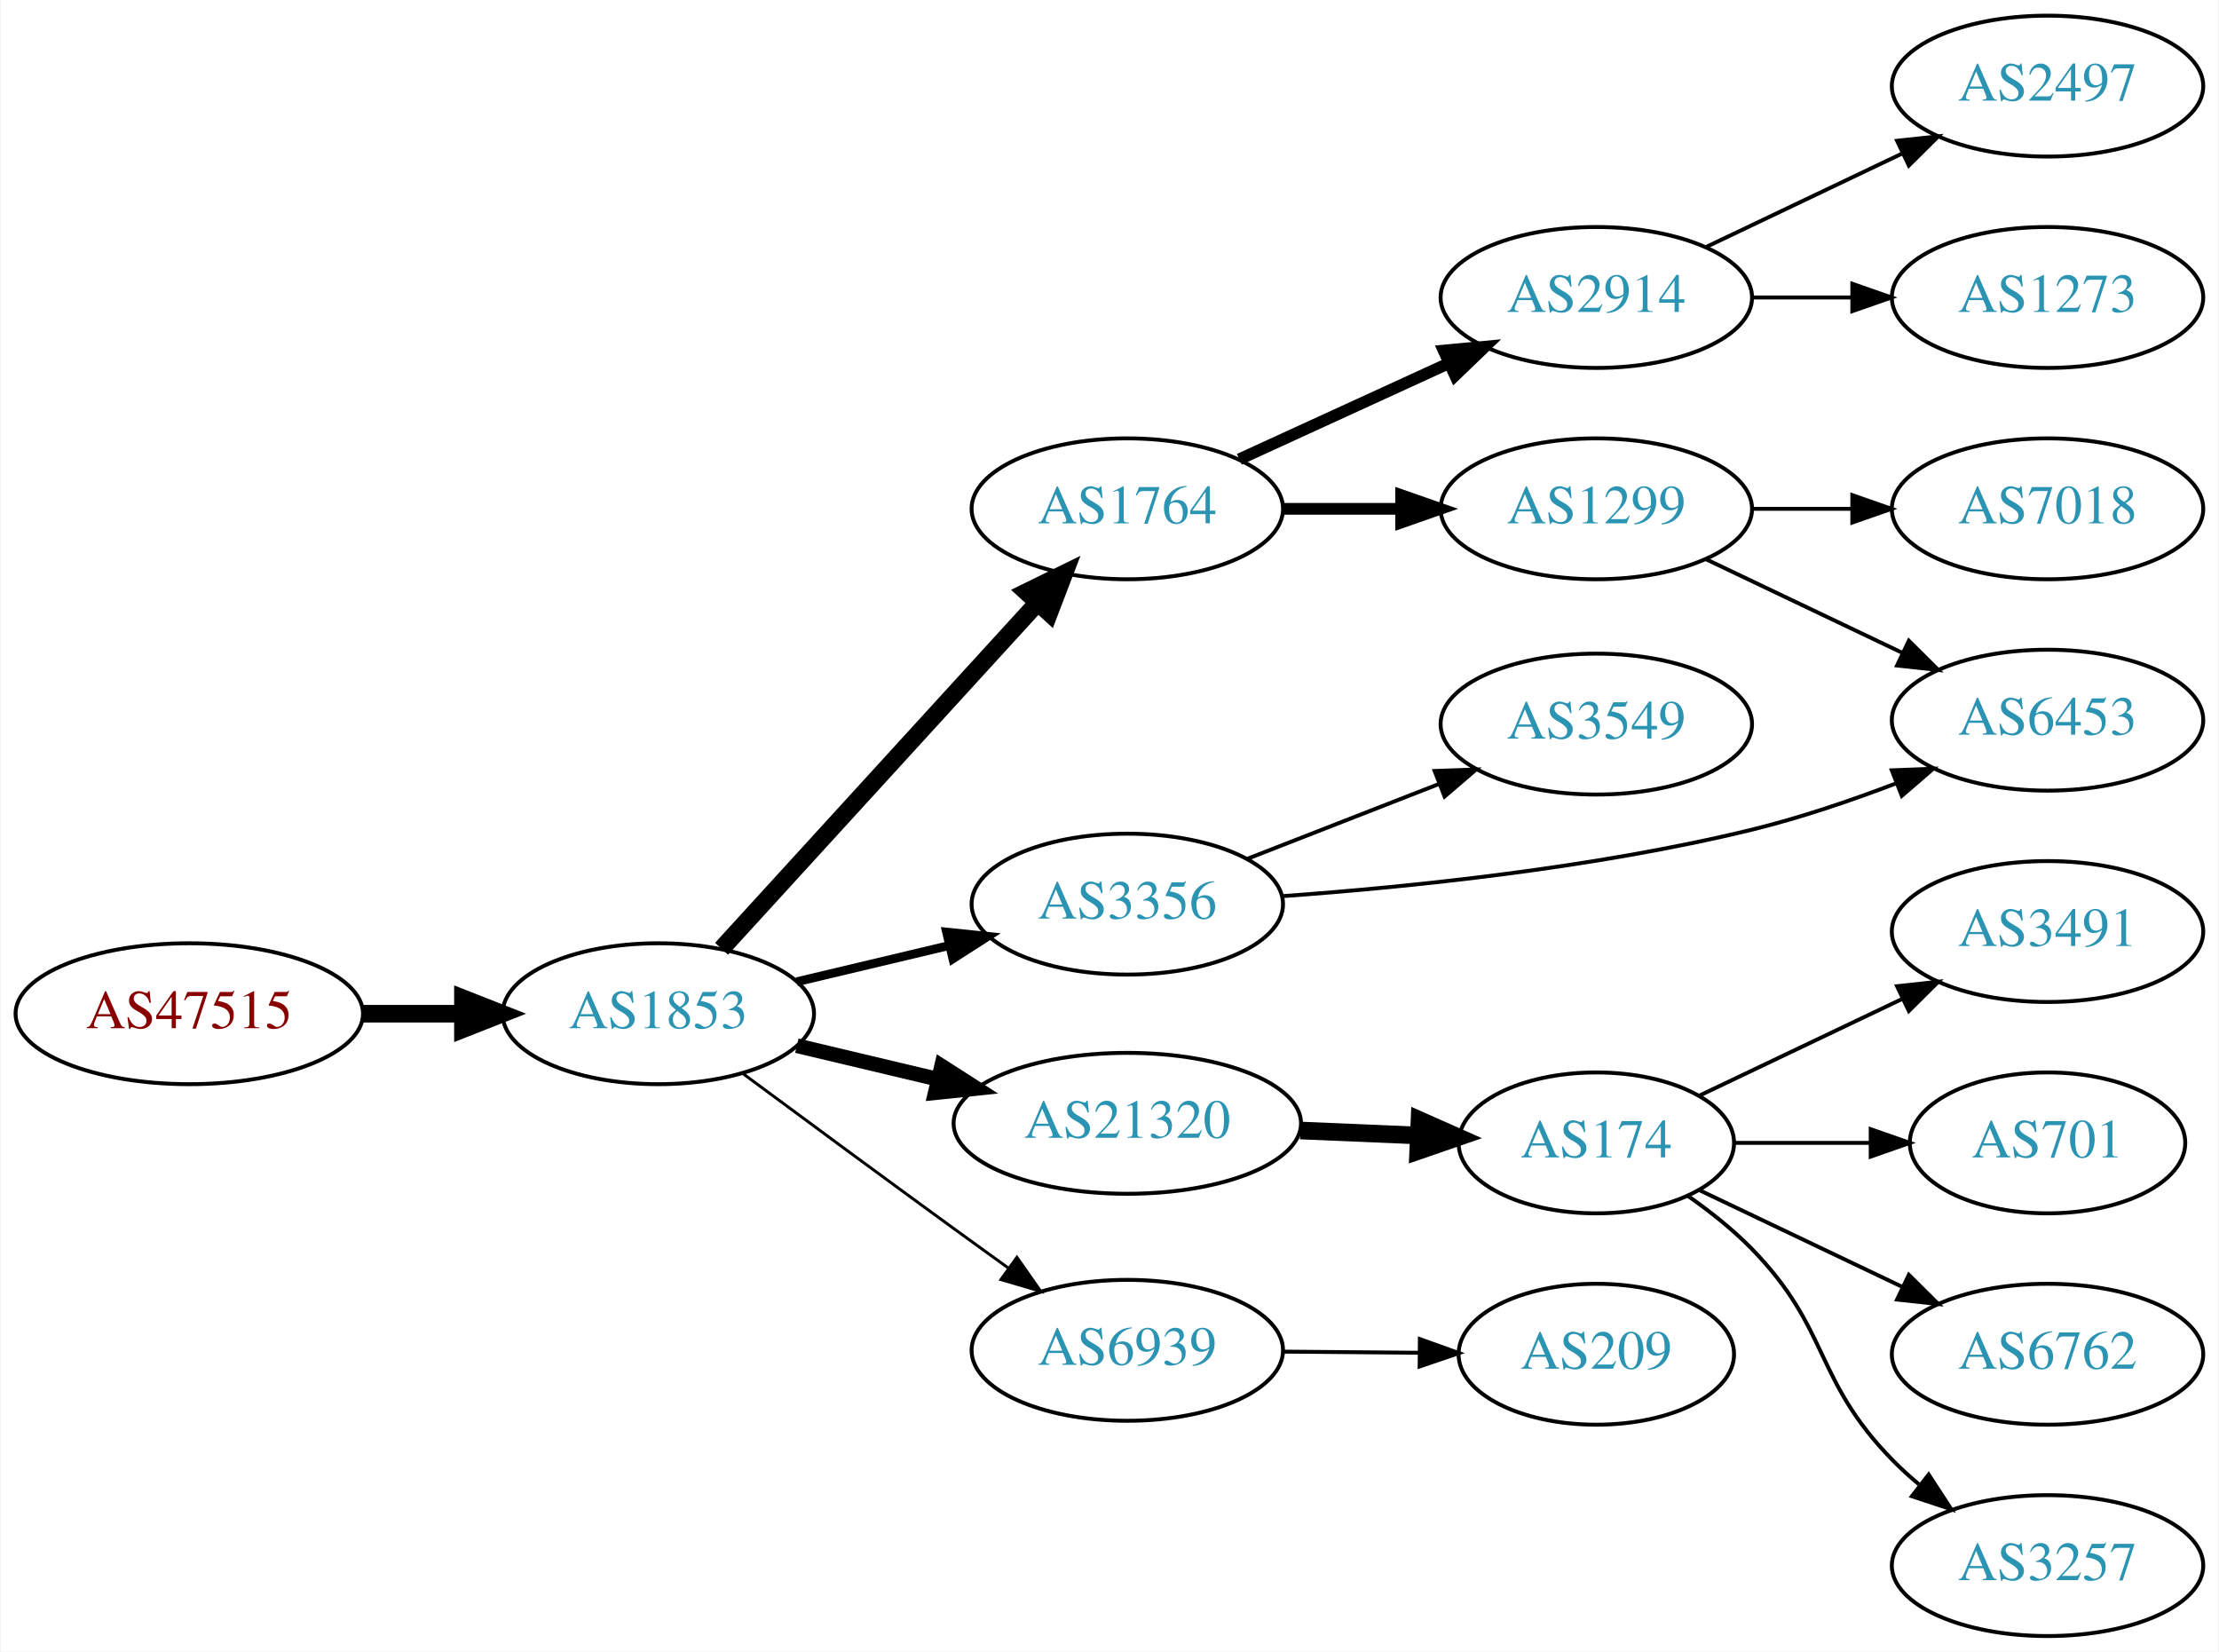
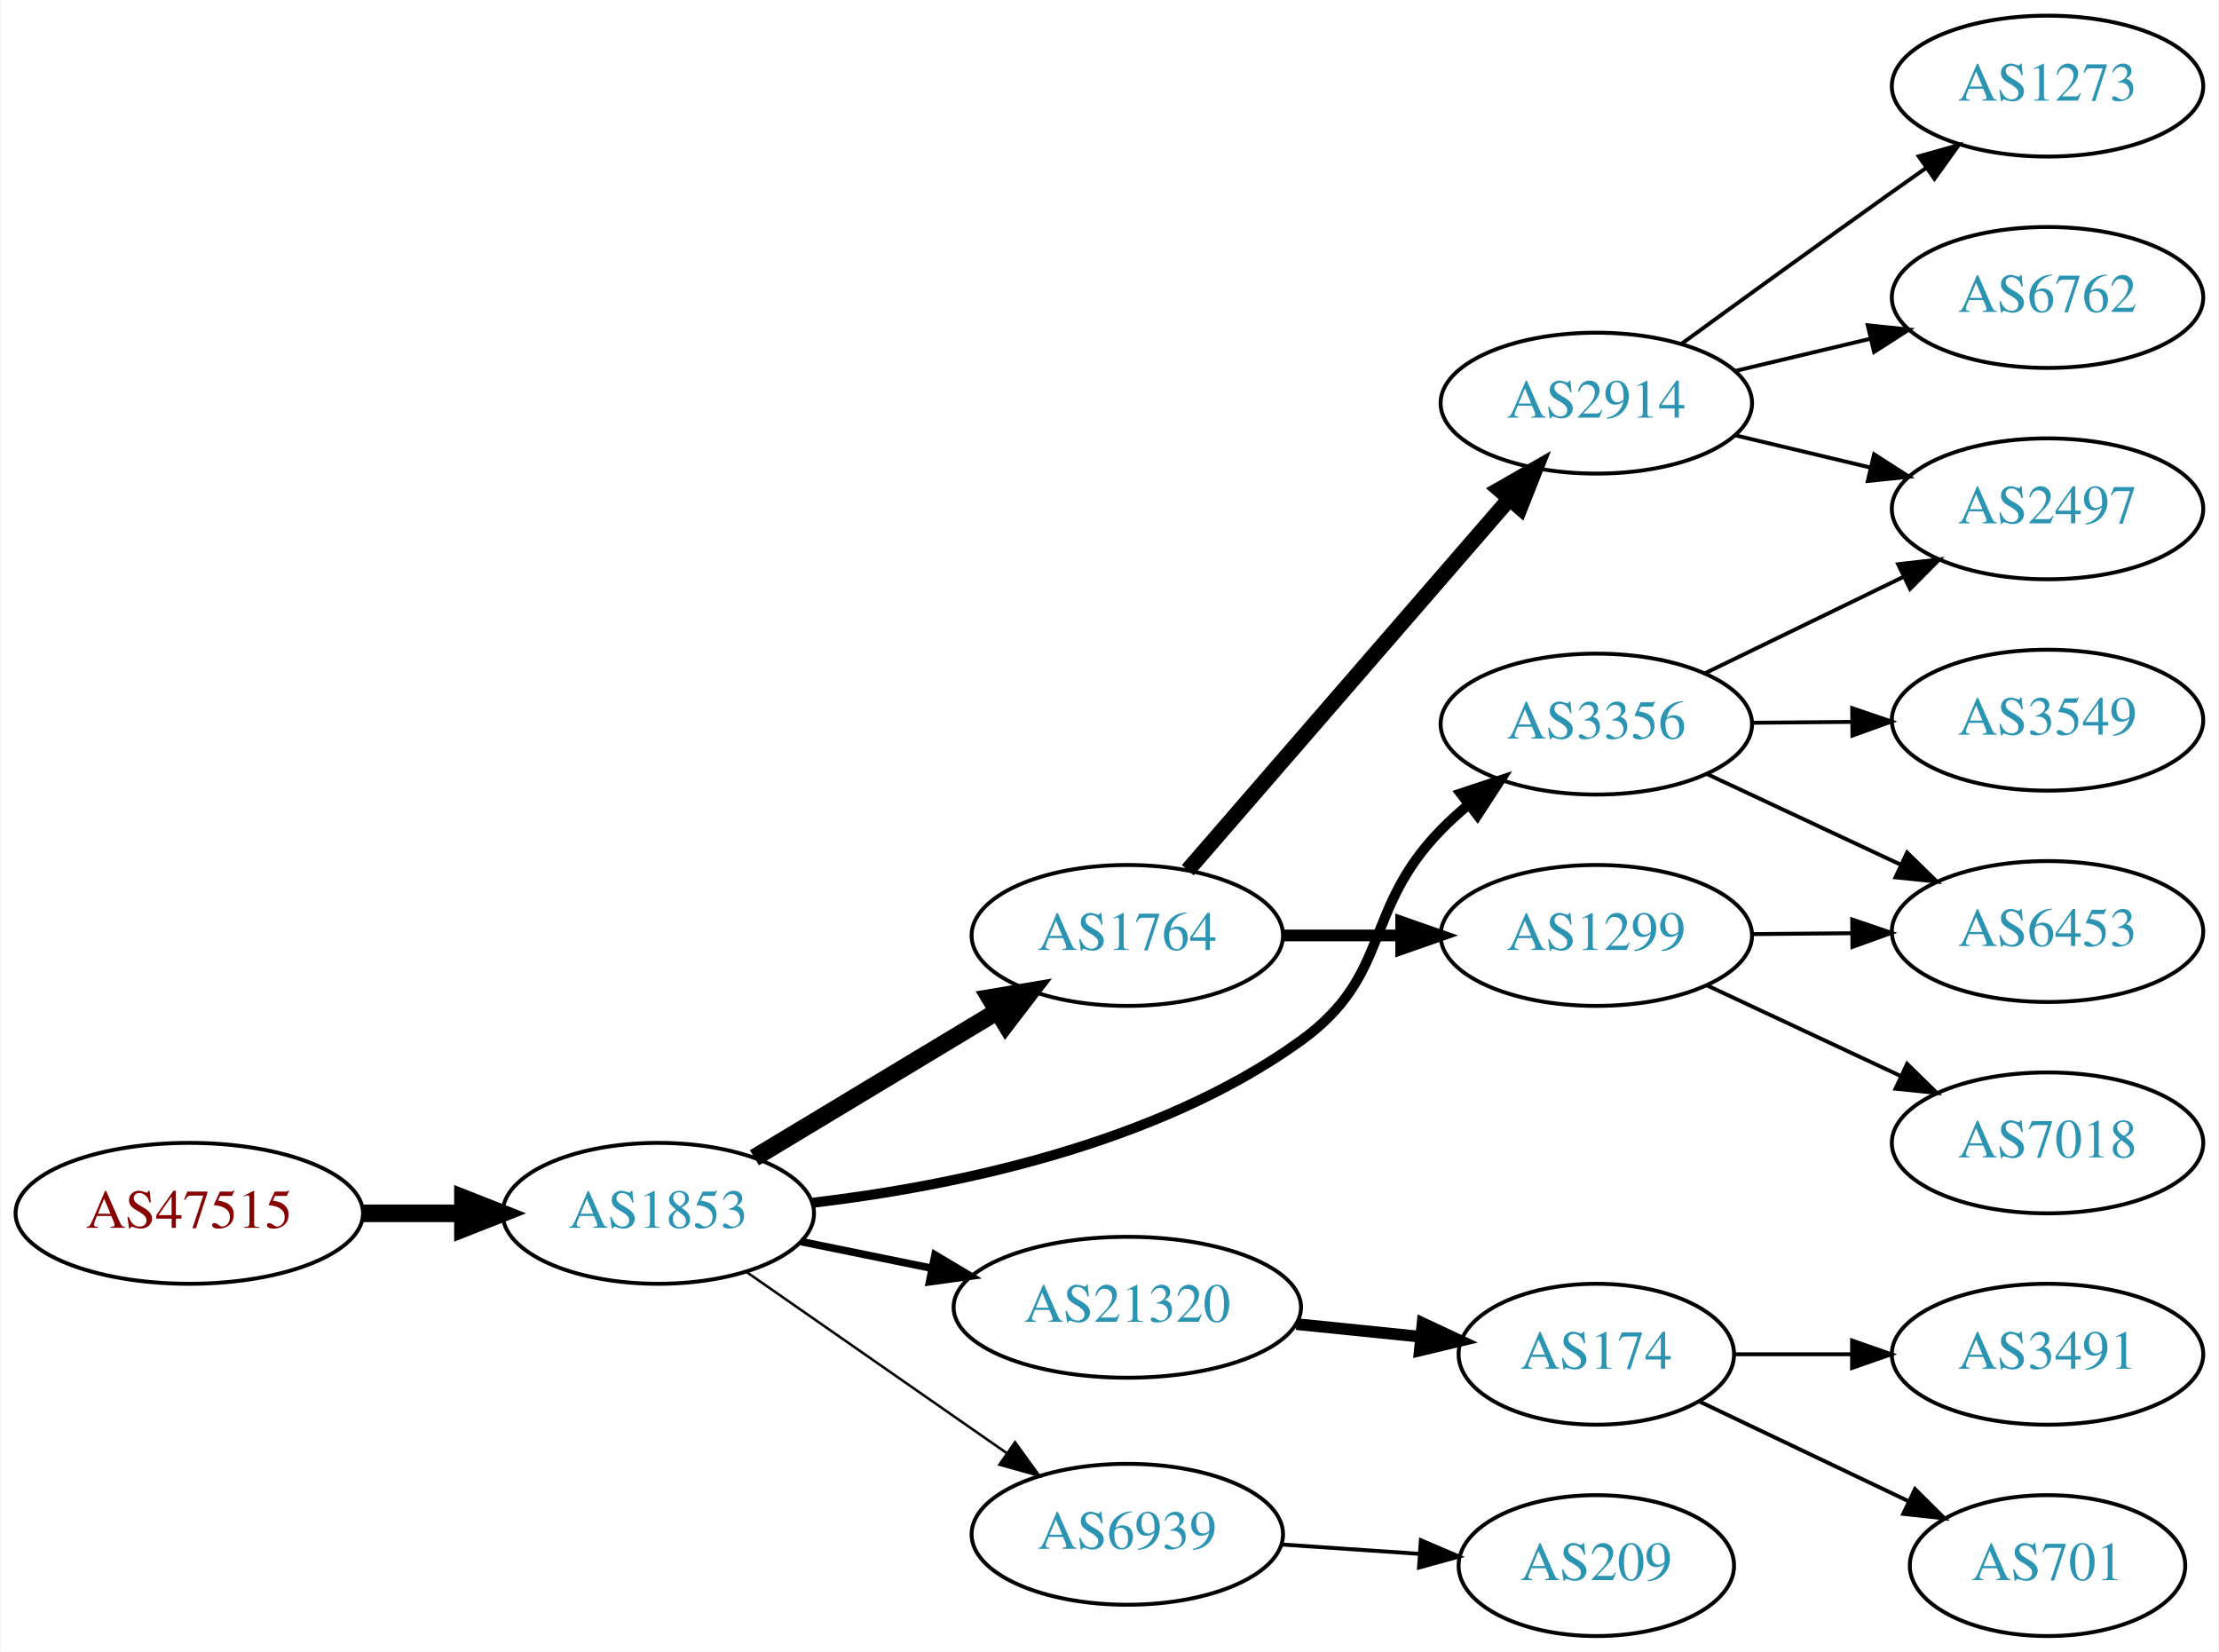
<svg xmlns="http://www.w3.org/2000/svg" xmlns:xlink="http://www.w3.org/1999/xlink" width="567pt" height="422pt" viewBox="0.00 0.00 566.66 422.00">
  <g id="graph0" class="graph" transform="scale(1 1) rotate(0) translate(4 418)">
    <polygon fill="white" stroke="none" points="-4,4 -4,-418 562.663,-418 562.663,4 -4,4" />
    <g id="node1" class="node">
      <g id="a_node1">
        <a xlink:href="/asn/47515" xlink:title="AS47515 ~ BMI-GOVIX [AT]">
-           <ellipse fill="#ffffff" stroke="black" cx="44.196" cy="-159" rx="44.393" ry="18" />
-           <text text-anchor="middle" x="44.196" y="-155.3" font-family="Times,serif" font-size="14.00" fill="#880000">AS47515</text>
+           <ellipse fill="#ffffff" stroke="black" cx="44.196" cy="-108" rx="44.393" ry="18" />
+           <text text-anchor="middle" x="44.196" y="-104.3" font-family="Times,serif" font-size="14.00" fill="#880000">AS47515</text>
        </a>
      </g>
    </g>
    <g id="node2" class="node">
      <g id="a_node2">
        <a xlink:href="/asn/1853" xlink:title="AS1853 ~ ACOnet Backbone [AT]">
-           <ellipse fill="#ffffff" stroke="black" cx="164.039" cy="-159" rx="39.794" ry="18" />
-           <text text-anchor="middle" x="164.039" y="-155.3" font-family="Times,serif" font-size="14.00" fill="#2c94b3">AS1853</text>
+           <ellipse fill="#ffffff" stroke="black" cx="164.039" cy="-108" rx="39.794" ry="18" />
+           <text text-anchor="middle" x="164.039" y="-104.3" font-family="Times,serif" font-size="14.00" fill="#2c94b3">AS1853</text>
        </a>
      </g>
    </g>
    <g id="edge1" class="edge">
-       <path fill="none" stroke="black" stroke-width="4.5" d="M88.407,-159C96.72,-159 105.482,-159 113.965,-159" />
-       <polygon fill="black" stroke="black" stroke-width="4.5" points="114.123,-162.938 124.123,-159 114.123,-155.063 114.123,-162.938" />
+       <path fill="none" stroke="black" stroke-width="4.5" d="M88.407,-108C96.72,-108 105.482,-108 113.965,-108" />
+       <polygon fill="black" stroke="black" stroke-width="4.5" points="114.123,-111.938 124.123,-108 114.123,-104.063 114.123,-111.938" />
    </g>
    <g id="node3" class="node">
      <g id="a_node3">
        <a xlink:href="/asn/1764" xlink:title="AS1764 ~ NEXTLAYER-AS [AT]">
-           <ellipse fill="#ffffff" stroke="black" cx="283.881" cy="-288" rx="39.794" ry="18" />
-           <text text-anchor="middle" x="283.881" y="-284.3" font-family="Times,serif" font-size="14.00" fill="#2c94b3">AS1764</text>
+           <ellipse fill="#ffffff" stroke="black" cx="283.881" cy="-179" rx="39.794" ry="18" />
+           <text text-anchor="middle" x="283.881" y="-175.3" font-family="Times,serif" font-size="14.00" fill="#2c94b3">AS1764</text>
        </a>
      </g>
    </g>
    <g id="edge2" class="edge">
-       <path fill="none" stroke="black" stroke-width="4.5" d="M180.203,-175.6C200.709,-198.048 237.414,-238.228 260.932,-263.973" />
-       <polygon fill="black" stroke="black" stroke-width="4.5" points="258.123,-266.736 267.775,-271.463 263.937,-261.424 258.123,-266.736" />
+       <path fill="none" stroke="black" stroke-width="4.5" d="M188.603,-122.197C206.426,-132.936 231.099,-147.801 250.734,-159.631" />
+       <polygon fill="black" stroke="black" stroke-width="4.5" points="248.761,-163.039 259.358,-164.827 252.825,-156.294 248.761,-163.039" />
    </g>
    <g id="node4" class="node">
      <g id="a_node4">
-         <a xlink:href="/asn/3356" xlink:title="AS3356 ~ Level 3 Parent, LLC [US]">
-           <ellipse fill="#ffffff" stroke="black" cx="283.881" cy="-187" rx="39.794" ry="18" />
-           <text text-anchor="middle" x="283.881" y="-183.3" font-family="Times,serif" font-size="14.00" fill="#2c94b3">AS3356</text>
+         <a xlink:href="/asn/21320" xlink:title="AS21320 ~ GEANT Vereniging [EU]">
+           <ellipse fill="#ffffff" stroke="black" cx="283.881" cy="-84" rx="44.393" ry="18" />
+           <text text-anchor="middle" x="283.881" y="-80.3" font-family="Times,serif" font-size="14.00" fill="#2c94b3">AS21320</text>
        </a>
      </g>
    </g>
    <g id="edge3" class="edge">
-       <path fill="none" stroke="black" stroke-width="2.25" d="M199.44,-167.174C211.555,-170.053 225.353,-173.331 238.192,-176.382" />
-       <polygon fill="black" stroke="black" stroke-width="2.25" points="237.694,-179.861 248.233,-178.767 239.313,-173.05 237.694,-179.861" />
+       <path fill="none" stroke="black" stroke-width="1.929" d="M200.395,-100.799C210.88,-98.664 222.557,-96.286 233.749,-94.006" />
+       <polygon fill="black" stroke="black" stroke-width="1.929" points="234.743,-97.376 243.843,-91.951 233.346,-90.517 234.743,-97.376" />
    </g>
    <g id="node5" class="node">
      <g id="a_node5">
-         <a xlink:href="/asn/21320" xlink:title="AS21320 ~ GEANT Vereniging [EU]">
-           <ellipse fill="#ffffff" stroke="black" cx="283.881" cy="-131" rx="44.393" ry="18" />
-           <text text-anchor="middle" x="283.881" y="-127.3" font-family="Times,serif" font-size="14.00" fill="#2c94b3">AS21320</text>
+         <a xlink:href="/asn/6939" xlink:title="AS6939 ~ Hurricane Electric LLC [US]">
+           <ellipse fill="#ffffff" stroke="black" cx="283.881" cy="-26" rx="39.794" ry="18" />
+           <text text-anchor="middle" x="283.881" y="-22.3" font-family="Times,serif" font-size="14.00" fill="#2c94b3">AS6939</text>
        </a>
      </g>
    </g>
    <g id="edge4" class="edge">
-       <path fill="none" stroke="black" stroke-width="3.75" d="M199.44,-150.826C210.692,-148.152 223.396,-145.134 235.435,-142.274" />
-       <polygon fill="black" stroke="black" stroke-width="3.75" points="236.425,-145.636 245.345,-139.919 234.806,-138.825 236.425,-145.636" />
+       <path fill="none" stroke="black" stroke-width="0.643" d="M186.653,-92.96C205.258,-80.014 232.293,-61.202 252.973,-46.811" />
+       <polygon fill="black" stroke="black" stroke-width="0.643" points="255.195,-49.529 261.404,-40.945 251.197,-43.783 255.195,-49.529" />
    </g>
    <g id="node6" class="node">
      <g id="a_node6">
-         <a xlink:href="/asn/6939" xlink:title="AS6939 ~ Hurricane Electric LLC [US]">
-           <ellipse fill="#ffffff" stroke="black" cx="283.881" cy="-73" rx="39.794" ry="18" />
-           <text text-anchor="middle" x="283.881" y="-69.3" font-family="Times,serif" font-size="14.00" fill="#2c94b3">AS6939</text>
+         <a xlink:href="/asn/3356" xlink:title="AS3356 ~ Level 3 Parent, LLC [US]">
+           <ellipse fill="#ffffff" stroke="black" cx="403.724" cy="-233" rx="39.794" ry="18" />
+           <text text-anchor="middle" x="403.724" y="-229.3" font-family="Times,serif" font-size="14.00" fill="#2c94b3">AS3356</text>
        </a>
      </g>
    </g>
    <g id="edge5" class="edge">
-       <path fill="none" stroke="black" stroke-width="0.75" d="M185.582,-143.756C200.548,-132.678 221.328,-117.349 239.685,-104 244.164,-100.743 248.917,-97.309 253.568,-93.962" />
-       <polygon fill="black" stroke="black" stroke-width="0.75" points="255.671,-96.76 261.751,-88.084 251.587,-91.075 255.671,-96.76" />
+       <path fill="none" stroke="black" stroke-width="2.571" d="M203.575,-110.717C238.856,-114.875 291.058,-125.393 328.077,-152 351.499,-168.835 343.905,-185.383 364.077,-206 366.17,-208.139 368.453,-210.218 370.83,-212.21" />
+       <polygon fill="black" stroke="black" stroke-width="2.571" points="369.074,-215.275 379.13,-218.611 373.349,-209.732 369.074,-215.275" />
    </g>
    <g id="node7" class="node">
      <g id="a_node7">
-         <a xlink:href="/asn/1299" xlink:title="AS1299 ~ Telia Carrier [EU]">
-           <ellipse fill="#ffffff" stroke="black" cx="403.724" cy="-288" rx="39.794" ry="18" />
-           <text text-anchor="middle" x="403.724" y="-284.3" font-family="Times,serif" font-size="14.00" fill="#2c94b3">AS1299</text>
+         <a xlink:href="/asn/2914" xlink:title="AS2914 ~ NTT America, Inc. [US]">
+           <ellipse fill="#ffffff" stroke="black" cx="403.724" cy="-315" rx="39.794" ry="18" />
+           <text text-anchor="middle" x="403.724" y="-311.3" font-family="Times,serif" font-size="14.00" fill="#2c94b3">AS2914</text>
        </a>
      </g>
    </g>
    <g id="edge6" class="edge">
-       <path fill="none" stroke="black" stroke-width="3" d="M323.794,-288C333.347,-288 343.697,-288 353.659,-288" />
-       <polygon fill="black" stroke="black" stroke-width="3" points="353.852,-291.5 363.852,-288 353.852,-284.5 353.852,-291.5" />
+       <path fill="none" stroke="black" stroke-width="4" d="M299.331,-195.676C319.916,-219.433 357.815,-263.172 381.566,-290.582" />
+       <polygon fill="black" stroke="black" stroke-width="4" points="378.962,-292.922 388.156,-298.187 384.252,-288.338 378.962,-292.922" />
    </g>
    <g id="node8" class="node">
      <g id="a_node8">
-         <a xlink:href="/asn/2914" xlink:title="AS2914 ~ NTT America, Inc. [US]">
-           <ellipse fill="#ffffff" stroke="black" cx="403.724" cy="-342" rx="39.794" ry="18" />
-           <text text-anchor="middle" x="403.724" y="-338.3" font-family="Times,serif" font-size="14.00" fill="#2c94b3">AS2914</text>
+         <a xlink:href="/asn/1299" xlink:title="AS1299 ~ Telia Carrier [EU]">
+           <ellipse fill="#ffffff" stroke="black" cx="403.724" cy="-179" rx="39.794" ry="18" />
+           <text text-anchor="middle" x="403.724" y="-175.3" font-family="Times,serif" font-size="14.00" fill="#2c94b3">AS1299</text>
        </a>
      </g>
    </g>
    <g id="edge7" class="edge">
-       <path fill="none" stroke="black" stroke-width="3" d="M312.51,-300.661C328.467,-307.973 348.738,-317.261 366.02,-325.181" />
-       <polygon fill="black" stroke="black" stroke-width="3" points="364.719,-328.435 375.268,-329.419 367.635,-322.071 364.719,-328.435" />
+       <path fill="none" stroke="black" stroke-width="3" d="M323.794,-179C333.347,-179 343.697,-179 353.659,-179" />
+       <polygon fill="black" stroke="black" stroke-width="3" points="353.852,-182.5 363.852,-179 353.852,-175.5 353.852,-182.5" />
+     </g>
+     <g id="node9" class="node">
+       <g id="a_node9">
+         <a xlink:href="/asn/174" xlink:title="AS174 ~ Cogent Communications [US]">
+           <ellipse fill="#ffffff" stroke="black" cx="403.724" cy="-72" rx="35.194" ry="18" />
+           <text text-anchor="middle" x="403.724" y="-68.3" font-family="Times,serif" font-size="14.00" fill="#2c94b3">AS174</text>
+         </a>
+       </g>
+     </g>
+     <g id="edge8" class="edge">
+       <path fill="none" stroke="black" stroke-width="3" d="M327.092,-79.702C337.395,-78.653 348.44,-77.528 358.82,-76.471" />
+       <polygon fill="black" stroke="black" stroke-width="3" points="359.331,-79.937 368.925,-75.442 358.622,-72.973 359.331,-79.937" />
+     </g>
+     <g id="node17" class="node">
+       <g id="a_node17">
+         <a xlink:href="/asn/209" xlink:title="AS209 ~ CenturyLink Communications, LLC [US]">
+           <ellipse fill="#ffffff" stroke="black" cx="403.724" cy="-18" rx="35.194" ry="18" />
+           <text text-anchor="middle" x="403.724" y="-14.3" font-family="Times,serif" font-size="14.00" fill="#2c94b3">AS209</text>
+         </a>
+       </g>
+     </g>
+     <g id="edge16" class="edge">
+       <path fill="none" stroke="black" d="M323.141,-23.403C334.473,-22.633 346.972,-21.785 358.64,-20.993" />
+       <polygon fill="black" stroke="black" points="358.89,-24.484 368.63,-20.314 358.416,-17.5 358.89,-24.484" />
    </g>
    <g id="node10" class="node">
      <g id="a_node10">
        <a xlink:href="/asn/6453" xlink:title="AS6453 ~ TATA COMMUNICATIONS (AMERICA) INC [US]">
+           <ellipse fill="#ffffff" stroke="black" cx="519.017" cy="-180" rx="39.794" ry="18" />
+           <text text-anchor="middle" x="519.017" y="-176.3" font-family="Times,serif" font-size="14.00" fill="#2c94b3">AS6453</text>
+         </a>
+       </g>
+     </g>
+     <g id="edge17" class="edge">
+       <path fill="none" stroke="black" d="M431.86,-220.305C446.745,-213.342 465.401,-204.615 481.543,-197.063" />
+       <polygon fill="black" stroke="black" points="483.134,-200.183 490.709,-192.775 480.168,-193.842 483.134,-200.183" />
+     </g>
+     <g id="node15" class="node">
+       <g id="a_node15">
+         <a xlink:href="/asn/2497" xlink:title="AS2497 ~ Internet Initiative Japan Inc. [JP]">
+           <ellipse fill="#ffffff" stroke="black" cx="519.017" cy="-288" rx="39.794" ry="18" />
+           <text text-anchor="middle" x="519.017" y="-284.3" font-family="Times,serif" font-size="14.00" fill="#2c94b3">AS2497</text>
+         </a>
+       </g>
+     </g>
+     <g id="edge18" class="edge">
+       <path fill="none" stroke="black" d="M431.573,-246.034C446.669,-253.363 465.714,-262.609 482.082,-270.555" />
+       <polygon fill="black" stroke="black" points="480.836,-273.841 491.361,-275.059 483.893,-267.543 480.836,-273.841" />
+     </g>
+     <g id="node18" class="node">
+       <g id="a_node18">
+         <a xlink:href="/asn/3549" xlink:title="AS3549 ~ Level 3 Parent, LLC [US]">
          <ellipse fill="#ffffff" stroke="black" cx="519.017" cy="-234" rx="39.794" ry="18" />
-           <text text-anchor="middle" x="519.017" y="-230.3" font-family="Times,serif" font-size="14.00" fill="#2c94b3">AS6453</text>
-         </a>
-       </g>
-     </g>
-     <g id="edge11" class="edge">
-       <path fill="none" stroke="black" d="M323.449,-189.035C355.829,-191.357 403.119,-196.189 443.37,-206 455.662,-208.996 468.693,-213.422 480.368,-217.875" />
-       <polygon fill="black" stroke="black" points="479.222,-221.186 489.81,-221.592 481.786,-214.672 479.222,-221.186" />
+           <text text-anchor="middle" x="519.017" y="-230.3" font-family="Times,serif" font-size="14.00" fill="#2c94b3">AS3549</text>
+         </a>
+       </g>
+     </g>
+     <g id="edge19" class="edge">
+       <path fill="none" stroke="black" d="M443.396,-233.341C451.599,-233.414 460.363,-233.491 468.895,-233.566" />
+       <polygon fill="black" stroke="black" points="469.104,-237.068 479.134,-233.657 469.166,-230.069 469.104,-237.068" />
+     </g>
+     <g id="node14" class="node">
+       <g id="a_node14">
+         <a xlink:href="/asn/1273" xlink:title="AS1273 ~ Vodafone Group PLC [EU]">
+           <ellipse fill="#ffffff" stroke="black" cx="519.017" cy="-396" rx="39.794" ry="18" />
+           <text text-anchor="middle" x="519.017" y="-392.3" font-family="Times,serif" font-size="14.00" fill="#2c94b3">AS1273</text>
+         </a>
+       </g>
+     </g>
+     <g id="edge13" class="edge">
+       <path fill="none" stroke="black" d="M425.572,-330.222C440.506,-341.091 461.12,-356.025 479.37,-369 482.191,-371.005 485.134,-373.085 488.082,-375.159" />
+       <polygon fill="black" stroke="black" points="486.109,-378.05 496.306,-380.926 490.128,-372.319 486.109,-378.05" />
+     </g>
+     <g id="edge14" class="edge">
+       <path fill="none" stroke="black" d="M439.331,-306.752C450.202,-304.162 462.357,-301.265 473.799,-298.538" />
+       <polygon fill="black" stroke="black" points="474.705,-301.92 483.621,-296.197 473.082,-295.111 474.705,-301.92" />
+     </g>
+     <g id="node16" class="node">
+       <g id="a_node16">
+         <a xlink:href="/asn/6762" xlink:title="AS6762 ~ TELECOM ITALIA SPARKLE S.p.A. [IT]">
+           <ellipse fill="#ffffff" stroke="black" cx="519.017" cy="-342" rx="39.794" ry="18" />
+           <text text-anchor="middle" x="519.017" y="-338.3" font-family="Times,serif" font-size="14.00" fill="#2c94b3">AS6762</text>
+         </a>
+       </g>
+     </g>
+     <g id="edge15" class="edge">
+       <path fill="none" stroke="black" d="M439.331,-323.248C450.202,-325.838 462.357,-328.735 473.799,-331.462" />
+       <polygon fill="black" stroke="black" points="473.082,-334.889 483.621,-333.803 474.705,-328.08 473.082,-334.889" />
+     </g>
+     <g id="edge9" class="edge">
+       <path fill="none" stroke="black" d="M443.396,-179.341C451.599,-179.414 460.363,-179.491 468.895,-179.566" />
+       <polygon fill="black" stroke="black" points="469.104,-183.068 479.134,-179.657 469.166,-176.069 469.104,-183.068" />
    </g>
    <g id="node11" class="node">
      <g id="a_node11">
-         <a xlink:href="/asn/3549" xlink:title="AS3549 ~ Level 3 Parent, LLC [US]">
-           <ellipse fill="#ffffff" stroke="black" cx="403.724" cy="-233" rx="39.794" ry="18" />
-           <text text-anchor="middle" x="403.724" y="-229.3" font-family="Times,serif" font-size="14.00" fill="#2c94b3">AS3549</text>
+         <a xlink:href="/asn/7018" xlink:title="AS7018 ~ AT&amp;T Services, Inc. [US]">
+           <ellipse fill="#ffffff" stroke="black" cx="519.017" cy="-126" rx="39.794" ry="18" />
+           <text text-anchor="middle" x="519.017" y="-122.3" font-family="Times,serif" font-size="14.00" fill="#2c94b3">AS7018</text>
        </a>
      </g>
    </g>
    <g id="edge10" class="edge">
-       <path fill="none" stroke="black" d="M314.618,-198.608C329.412,-204.382 347.489,-211.439 363.41,-217.654" />
-       <polygon fill="black" stroke="black" points="362.408,-221.02 372.997,-221.396 364.954,-214.499 362.408,-221.02" />
-     </g>
-     <g id="node14" class="node">
-       <g id="a_node14">
-         <a xlink:href="/asn/174" xlink:title="AS174 ~ Cogent Communications [US]">
-           <ellipse fill="#ffffff" stroke="black" cx="403.724" cy="-126" rx="35.194" ry="18" />
-           <text text-anchor="middle" x="403.724" y="-122.3" font-family="Times,serif" font-size="14.00" fill="#2c94b3">AS174</text>
-         </a>
-       </g>
-     </g>
-     <g id="edge14" class="edge">
-       <path fill="none" stroke="black" stroke-width="4.5" d="M328.092,-129.167C337.94,-128.749 348.42,-128.304 358.317,-127.884" />
-       <polygon fill="black" stroke="black" stroke-width="4.5" points="358.545,-131.816 368.369,-127.458 358.211,-123.948 358.545,-131.816" />
-     </g>
-     <g id="node19" class="node">
-       <g id="a_node19">
-         <a xlink:href="/asn/209" xlink:title="AS209 ~ CenturyLink Communications, LLC [US]">
-           <ellipse fill="#ffffff" stroke="black" cx="403.724" cy="-72" rx="35.194" ry="18" />
-           <text text-anchor="middle" x="403.724" y="-68.3" font-family="Times,serif" font-size="14.00" fill="#2c94b3">AS209</text>
-         </a>
-       </g>
-     </g>
-     <g id="edge19" class="edge">
-       <path fill="none" stroke="black" d="M323.794,-72.67C334.881,-72.576 347.04,-72.472 358.422,-72.376" />
-       <polygon fill="black" stroke="black" points="358.634,-75.874 368.604,-72.29 358.575,-68.875 358.634,-75.874" />
-     </g>
-     <g id="node9" class="node">
-       <g id="a_node9">
-         <a xlink:href="/asn/7018" xlink:title="AS7018 ~ AT&amp;T Services, Inc. [US]">
-           <ellipse fill="#ffffff" stroke="black" cx="519.017" cy="-288" rx="39.794" ry="18" />
-           <text text-anchor="middle" x="519.017" y="-284.3" font-family="Times,serif" font-size="14.00" fill="#2c94b3">AS7018</text>
-         </a>
-       </g>
-     </g>
-     <g id="edge8" class="edge">
-       <path fill="none" stroke="black" d="M443.396,-288C451.599,-288 460.363,-288 468.895,-288" />
-       <polygon fill="black" stroke="black" points="469.134,-291.5 479.134,-288 469.134,-284.5 469.134,-291.5" />
-     </g>
-     <g id="edge9" class="edge">
-       <path fill="none" stroke="black" d="M431.86,-275.066C446.854,-267.919 465.675,-258.948 481.898,-251.215" />
-       <polygon fill="black" stroke="black" points="483.581,-254.291 491.102,-246.829 480.569,-247.972 483.581,-254.291" />
+       <path fill="none" stroke="black" d="M431.86,-166.305C446.745,-159.342 465.401,-150.615 481.543,-143.063" />
+       <polygon fill="black" stroke="black" points="483.134,-146.183 490.709,-138.775 480.168,-139.842 483.134,-146.183" />
    </g>
    <g id="node12" class="node">
      <g id="a_node12">
-         <a xlink:href="/asn/2497" xlink:title="AS2497 ~ Internet Initiative Japan Inc. [JP]">
-           <ellipse fill="#ffffff" stroke="black" cx="519.017" cy="-396" rx="39.794" ry="18" />
-           <text text-anchor="middle" x="519.017" y="-392.3" font-family="Times,serif" font-size="14.00" fill="#2c94b3">AS2497</text>
-         </a>
-       </g>
-     </g>
-     <g id="edge12" class="edge">
-       <path fill="none" stroke="black" d="M431.86,-354.934C446.854,-362.081 465.675,-371.052 481.898,-378.785" />
-       <polygon fill="black" stroke="black" points="480.569,-382.028 491.102,-383.171 483.581,-375.709 480.569,-382.028" />
+         <a xlink:href="/asn/3491" xlink:title="AS3491 ~ PCCW Global, Inc. [US]">
+           <ellipse fill="#ffffff" stroke="black" cx="519.017" cy="-72" rx="39.794" ry="18" />
+           <text text-anchor="middle" x="519.017" y="-68.3" font-family="Times,serif" font-size="14.00" fill="#2c94b3">AS3491</text>
+         </a>
+       </g>
+     </g>
+     <g id="edge11" class="edge">
+       <path fill="none" stroke="black" d="M439.023,-72C448.4,-72 458.75,-72 468.785,-72" />
+       <polygon fill="black" stroke="black" points="469.074,-75.5 479.074,-72 469.074,-68.5 469.074,-75.5" />
    </g>
    <g id="node13" class="node">
      <g id="a_node13">
-         <a xlink:href="/asn/1273" xlink:title="AS1273 ~ Vodafone Group PLC [EU]">
-           <ellipse fill="#ffffff" stroke="black" cx="519.017" cy="-342" rx="39.794" ry="18" />
-           <text text-anchor="middle" x="519.017" y="-338.3" font-family="Times,serif" font-size="14.00" fill="#2c94b3">AS1273</text>
-         </a>
-       </g>
-     </g>
-     <g id="edge13" class="edge">
-       <path fill="none" stroke="black" d="M443.396,-342C451.599,-342 460.363,-342 468.895,-342" />
-       <polygon fill="black" stroke="black" points="469.134,-345.5 479.134,-342 469.134,-338.5 469.134,-345.5" />
-     </g>
-     <g id="node15" class="node">
-       <g id="a_node15">
-         <a xlink:href="/asn/3491" xlink:title="AS3491 ~ PCCW Global, Inc. [US]">
-           <ellipse fill="#ffffff" stroke="black" cx="519.017" cy="-180" rx="39.794" ry="18" />
-           <text text-anchor="middle" x="519.017" y="-176.3" font-family="Times,serif" font-size="14.00" fill="#2c94b3">AS3491</text>
-         </a>
-       </g>
-     </g>
-     <g id="edge15" class="edge">
-       <path fill="none" stroke="black" d="M430.149,-138.119C445.452,-145.413 465.175,-154.814 482.057,-162.86" />
-       <polygon fill="black" stroke="black" points="480.564,-166.026 491.097,-167.169 483.576,-159.707 480.564,-166.026" />
-     </g>
-     <g id="node16" class="node">
-       <g id="a_node16">
        <a xlink:href="/asn/701" xlink:title="AS701 ~ UUNET [US]">
-           <ellipse fill="#ffffff" stroke="black" cx="519.017" cy="-126" rx="35.194" ry="18" />
-           <text text-anchor="middle" x="519.017" y="-122.3" font-family="Times,serif" font-size="14.00" fill="#2c94b3">AS701</text>
-         </a>
-       </g>
-     </g>
-     <g id="edge16" class="edge">
-       <path fill="none" stroke="black" d="M439.023,-126C449.893,-126 462.071,-126 473.548,-126" />
-       <polygon fill="black" stroke="black" points="473.834,-129.5 483.834,-126 473.834,-122.5 473.834,-129.5" />
-     </g>
-     <g id="node17" class="node">
-       <g id="a_node17">
-         <a xlink:href="/asn/6762" xlink:title="AS6762 ~ TELECOM ITALIA SPARKLE S.p.A. [IT]">
-           <ellipse fill="#ffffff" stroke="black" cx="519.017" cy="-72" rx="39.794" ry="18" />
-           <text text-anchor="middle" x="519.017" y="-68.3" font-family="Times,serif" font-size="14.00" fill="#2c94b3">AS6762</text>
-         </a>
-       </g>
-     </g>
-     <g id="edge17" class="edge">
-       <path fill="none" stroke="black" d="M430.149,-113.881C445.452,-106.587 465.175,-97.186 482.057,-89.14" />
-       <polygon fill="black" stroke="black" points="483.576,-92.293 491.097,-84.831 480.564,-85.974 483.576,-92.293" />
-     </g>
-     <g id="node18" class="node">
-       <g id="a_node18">
-         <a xlink:href="/asn/3257" xlink:title="AS3257 ~ GTT [DE]">
-           <ellipse fill="#ffffff" stroke="black" cx="519.017" cy="-18" rx="39.794" ry="18" />
-           <text text-anchor="middle" x="519.017" y="-14.3" font-family="Times,serif" font-size="14.00" fill="#2c94b3">AS3257</text>
-         </a>
-       </g>
-     </g>
-     <g id="edge18" class="edge">
-       <path fill="none" stroke="black" d="M427.107,-112.468C432.748,-108.51 438.562,-103.914 443.37,-99 463.543,-78.383 459.198,-65.617 479.37,-45 481.463,-42.861 483.746,-40.782 486.123,-38.79" />
-       <polygon fill="black" stroke="black" points="488.641,-41.268 494.423,-32.389 484.367,-35.725 488.641,-41.268" />
+           <ellipse fill="#ffffff" stroke="black" cx="519.017" cy="-18" rx="35.194" ry="18" />
+           <text text-anchor="middle" x="519.017" y="-14.3" font-family="Times,serif" font-size="14.00" fill="#2c94b3">AS701</text>
+         </a>
+       </g>
+     </g>
+     <g id="edge12" class="edge">
+       <path fill="none" stroke="black" d="M430.149,-59.881C445.892,-52.378 466.314,-42.644 483.507,-34.449" />
+       <polygon fill="black" stroke="black" points="485.155,-37.54 492.676,-30.078 482.143,-31.221 485.155,-37.54" />
    </g>
  </g>
</svg>
